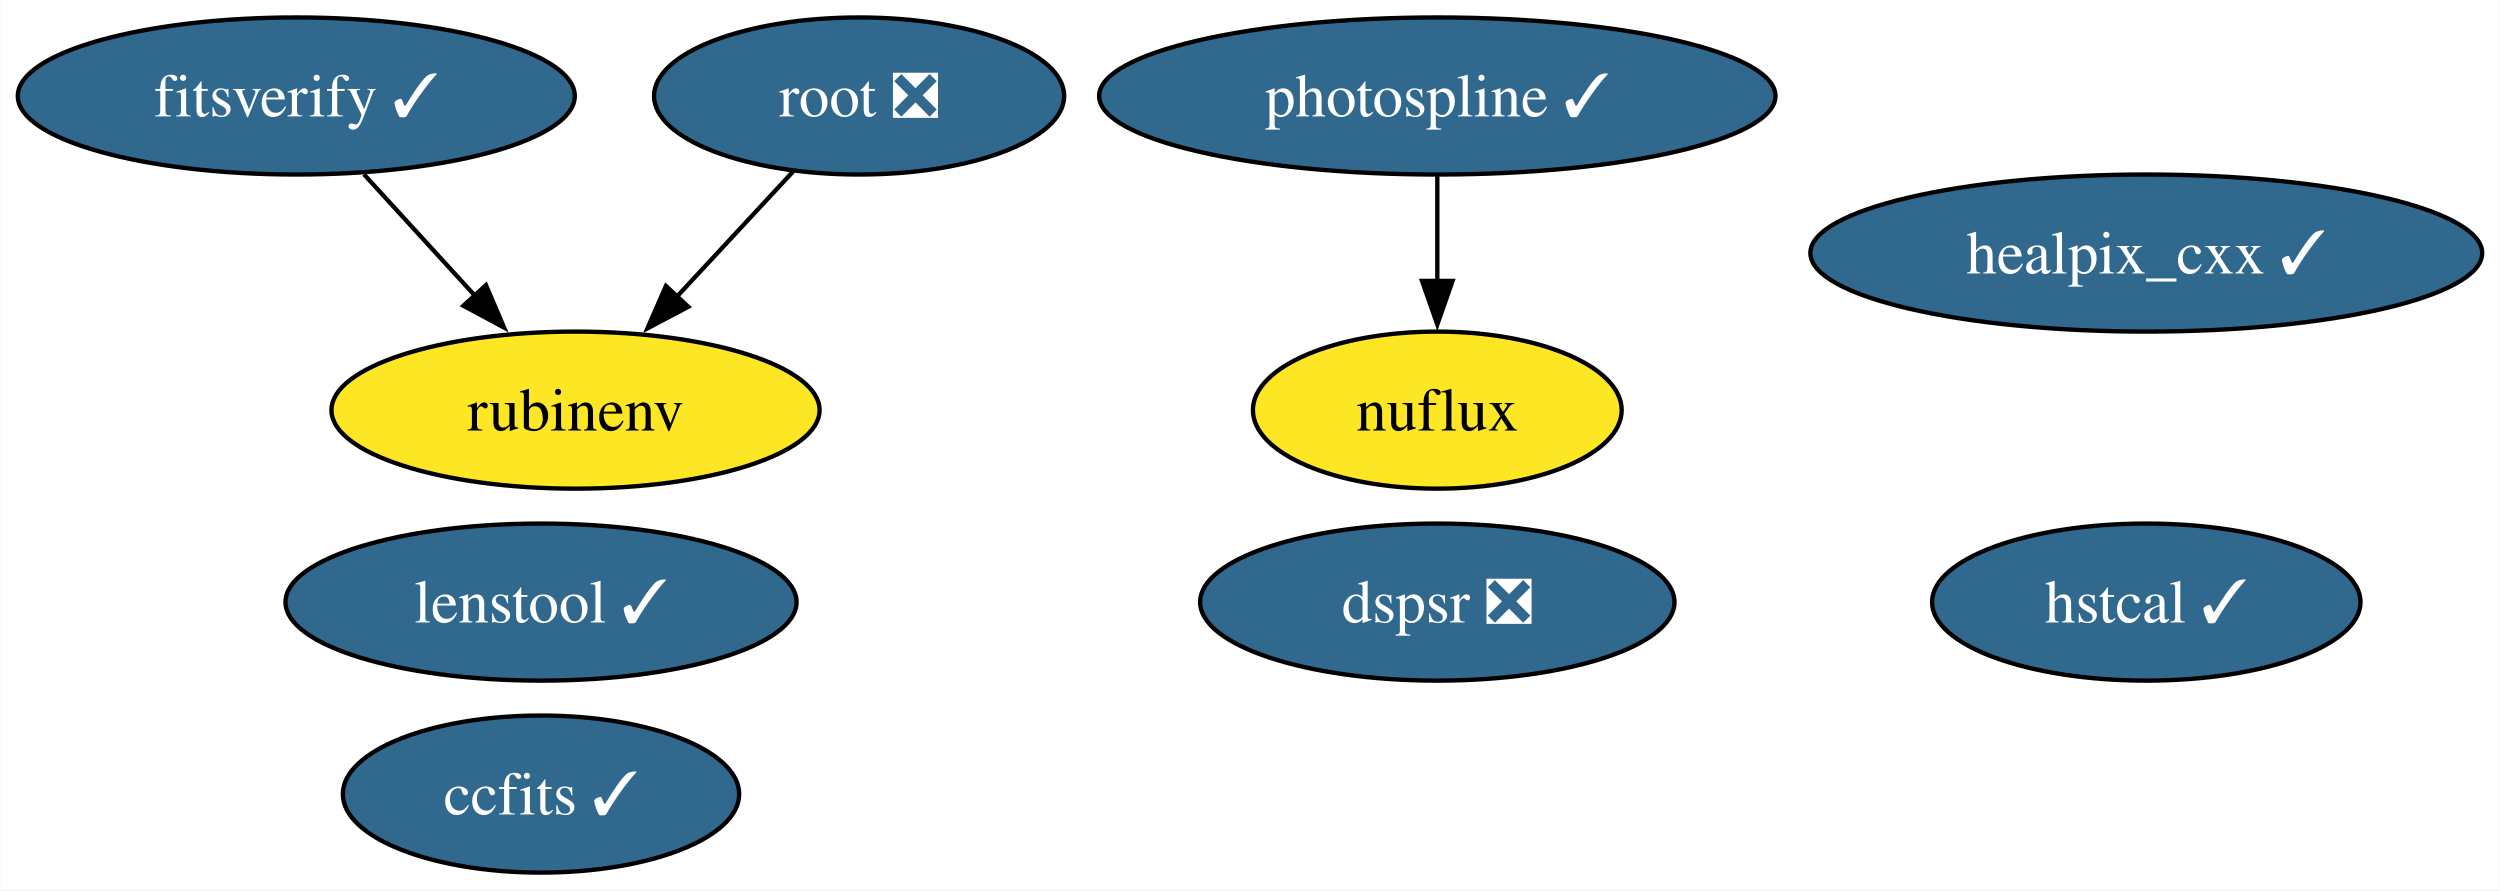
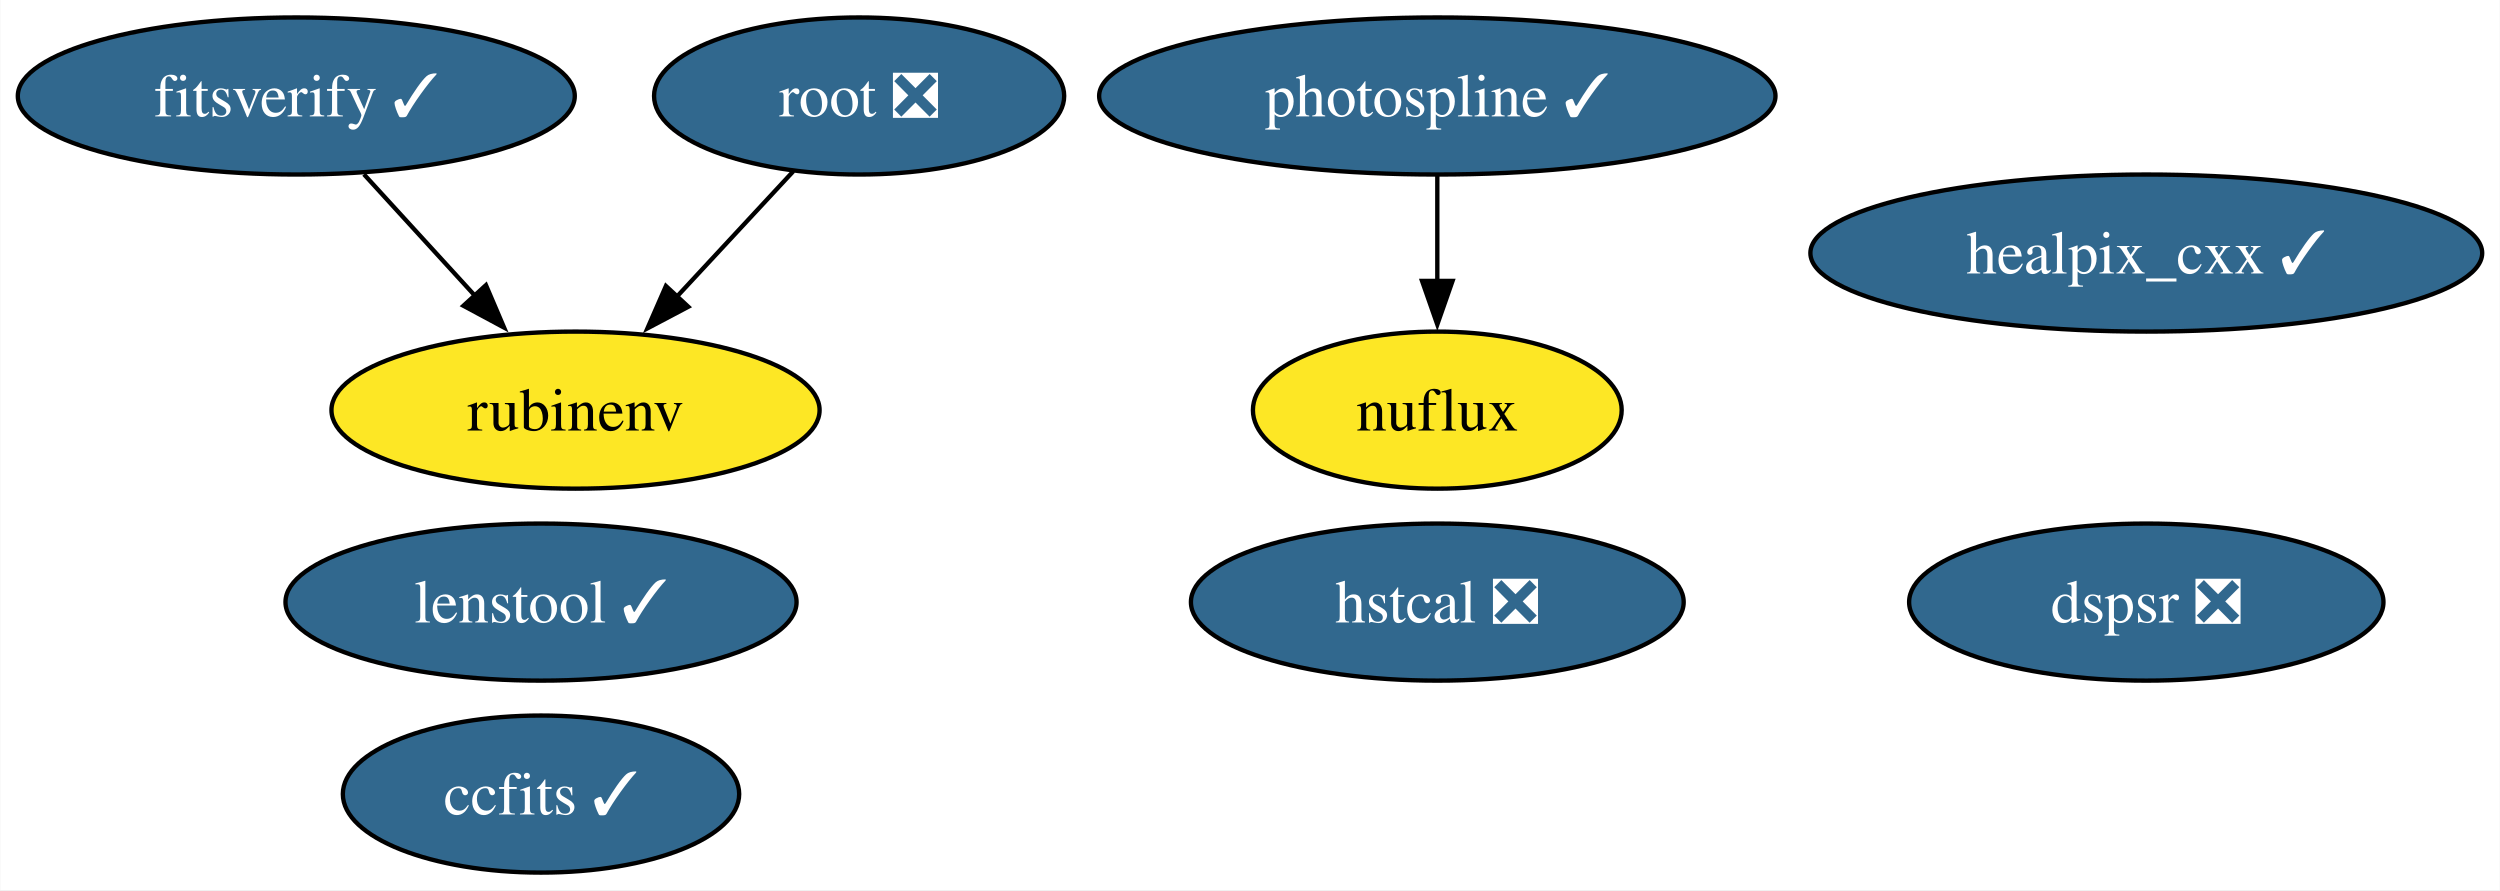
<svg xmlns="http://www.w3.org/2000/svg" xmlns:xlink="http://www.w3.org/1999/xlink" width="573pt" height="204pt" viewBox="0.00 0.00 572.84 204.00">
  <g id="graph0" class="graph" transform="scale(1 1) rotate(0) translate(4 200)">
    <polygon fill="white" stroke="none" points="-4,4 -4,-200 568.84,-200 568.84,4 -4,4" />
    <g id="node1" class="node">
      <g id="a_node1">
        <a xlink:href="https://github.com/conda-forge/healpix_cxx-feedstock/pull/33" xlink:title="healpix_cxx ✓">
          <ellipse fill="#31688e" stroke="black" cx="487.85" cy="-142" rx="76.99" ry="18" />
          <text text-anchor="middle" x="487.85" y="-137.32" font-family="Times,serif" font-size="14.00" fill="white">healpix_cxx ✓</text>
        </a>
      </g>
    </g>
    <g id="node2" class="node">
      <g id="a_node2">
        <a xlink:href="https://github.com/conda-forge/ccfits-feedstock/pull/16" xlink:title="ccfits ✓">
          <ellipse fill="#31688e" stroke="black" cx="119.92" cy="-18" rx="45.42" ry="18" />
          <text text-anchor="middle" x="119.92" y="-13.32" font-family="Times,serif" font-size="14.00" fill="white">ccfits ✓</text>
        </a>
      </g>
    </g>
    <g id="node3" class="node">
      <g id="a_node3">
        <a xlink:href="https://github.com/conda-forge/root-feedstock/pull/258" xlink:title="root ❎">
          <ellipse fill="#31688e" stroke="black" cx="192.83" cy="-178" rx="47" ry="18" />
          <text text-anchor="middle" x="192.83" y="-173.32" font-family="Times,serif" font-size="14.00" fill="white">root ❎</text>
        </a>
      </g>
    </g>
    <g id="node5" class="node">
      <g id="a_node5">
        <a xlink:href="https://github.com/conda-forge/rubinenv-feedstock" xlink:title="rubinenv">
          <ellipse fill="#fde725" stroke="black" cx="127.83" cy="-106" rx="55.94" ry="18" />
          <text text-anchor="middle" x="127.83" y="-101.33" font-family="Times,serif" font-size="14.00">rubinenv</text>
        </a>
      </g>
    </g>
    <g id="edge1" class="edge">
      <path fill="none" stroke="black" d="M177.76,-160.76C169.83,-152.23 159.95,-141.58 151.07,-132.02" />
      <polygon fill="black" stroke="black" points="153.68,-129.69 144.31,-124.74 148.55,-134.45 153.68,-129.69" />
    </g>
    <g id="node4" class="node">
      <g id="a_node4">
        <a xlink:href="https://github.com/conda-forge/photospline-feedstock/pull/42" xlink:title="photospline ✓">
          <ellipse fill="#31688e" stroke="black" cx="325.35" cy="-178" rx="77.51" ry="18" />
          <text text-anchor="middle" x="325.35" y="-173.32" font-family="Times,serif" font-size="14.00" fill="white">photospline ✓</text>
        </a>
      </g>
    </g>
    <g id="node6" class="node">
      <g id="a_node6">
        <a xlink:href="https://github.com/conda-forge/nuflux-feedstock" xlink:title="nuflux">
          <ellipse fill="#fde725" stroke="black" cx="325.35" cy="-106" rx="42.26" ry="18" />
          <text text-anchor="middle" x="325.35" y="-101.33" font-family="Times,serif" font-size="14.00">nuflux</text>
        </a>
      </g>
    </g>
    <g id="edge2" class="edge">
      <path fill="none" stroke="black" d="M325.35,-159.7C325.35,-152.41 325.35,-143.73 325.35,-135.54" />
      <polygon fill="black" stroke="black" points="328.85,-135.62 325.35,-125.62 321.85,-135.62 328.85,-135.62" />
    </g>
    <g id="node7" class="node">
      <g id="a_node7">
-         <a xlink:href="https://github.com/conda-forge/hstcal-feedstock/pull/24" xlink:title="hstcal ✓">
-           <ellipse fill="#31688e" stroke="black" cx="487.85" cy="-62" rx="49.1" ry="18" />
-           <text text-anchor="middle" x="487.85" y="-57.33" font-family="Times,serif" font-size="14.00" fill="white">hstcal ✓</text>
+         <a xlink:href="https://github.com/conda-forge/hstcal-feedstock/pull/24" xlink:title="hstcal ❎">
+           <ellipse fill="#31688e" stroke="black" cx="325.35" cy="-62" rx="56.47" ry="18" />
+           <text text-anchor="middle" x="325.35" y="-57.33" font-family="Times,serif" font-size="14.00" fill="white">hstcal ❎</text>
        </a>
      </g>
    </g>
    <g id="node8" class="node">
      <g id="a_node8">
        <a xlink:href="https://github.com/conda-forge/fitsverify-feedstock/pull/16" xlink:title="fitsverify ✓">
          <ellipse fill="#31688e" stroke="black" cx="63.83" cy="-178" rx="63.83" ry="18" />
          <text text-anchor="middle" x="63.83" y="-173.32" font-family="Times,serif" font-size="14.00" fill="white">fitsverify ✓</text>
        </a>
      </g>
    </g>
    <g id="edge3" class="edge">
      <path fill="none" stroke="black" d="M79.33,-160.05C86.95,-151.71 96.3,-141.49 104.75,-132.25" />
      <polygon fill="black" stroke="black" points="107.3,-134.65 111.46,-124.91 102.13,-129.92 107.3,-134.65" />
    </g>
    <g id="node9" class="node">
      <g id="a_node9">
        <a xlink:href="https://github.com/conda-forge/dspsr-feedstock/pull/21" xlink:title="dspsr ❎">
-           <ellipse fill="#31688e" stroke="black" cx="325.35" cy="-62" rx="54.36" ry="18" />
-           <text text-anchor="middle" x="325.35" y="-57.33" font-family="Times,serif" font-size="14.00" fill="white">dspsr ❎</text>
+           <ellipse fill="#31688e" stroke="black" cx="487.85" cy="-62" rx="54.36" ry="18" />
+           <text text-anchor="middle" x="487.85" y="-57.33" font-family="Times,serif" font-size="14.00" fill="white">dspsr ❎</text>
        </a>
      </g>
    </g>
    <g id="node10" class="node">
      <g id="a_node10">
        <a xlink:href="https://github.com/conda-forge/lenstool-feedstock/pull/24" xlink:title="lenstool ✓">
          <ellipse fill="#31688e" stroke="black" cx="119.92" cy="-62" rx="58.57" ry="18" />
          <text text-anchor="middle" x="119.92" y="-57.33" font-family="Times,serif" font-size="14.00" fill="white">lenstool ✓</text>
        </a>
      </g>
    </g>
  </g>
</svg>
